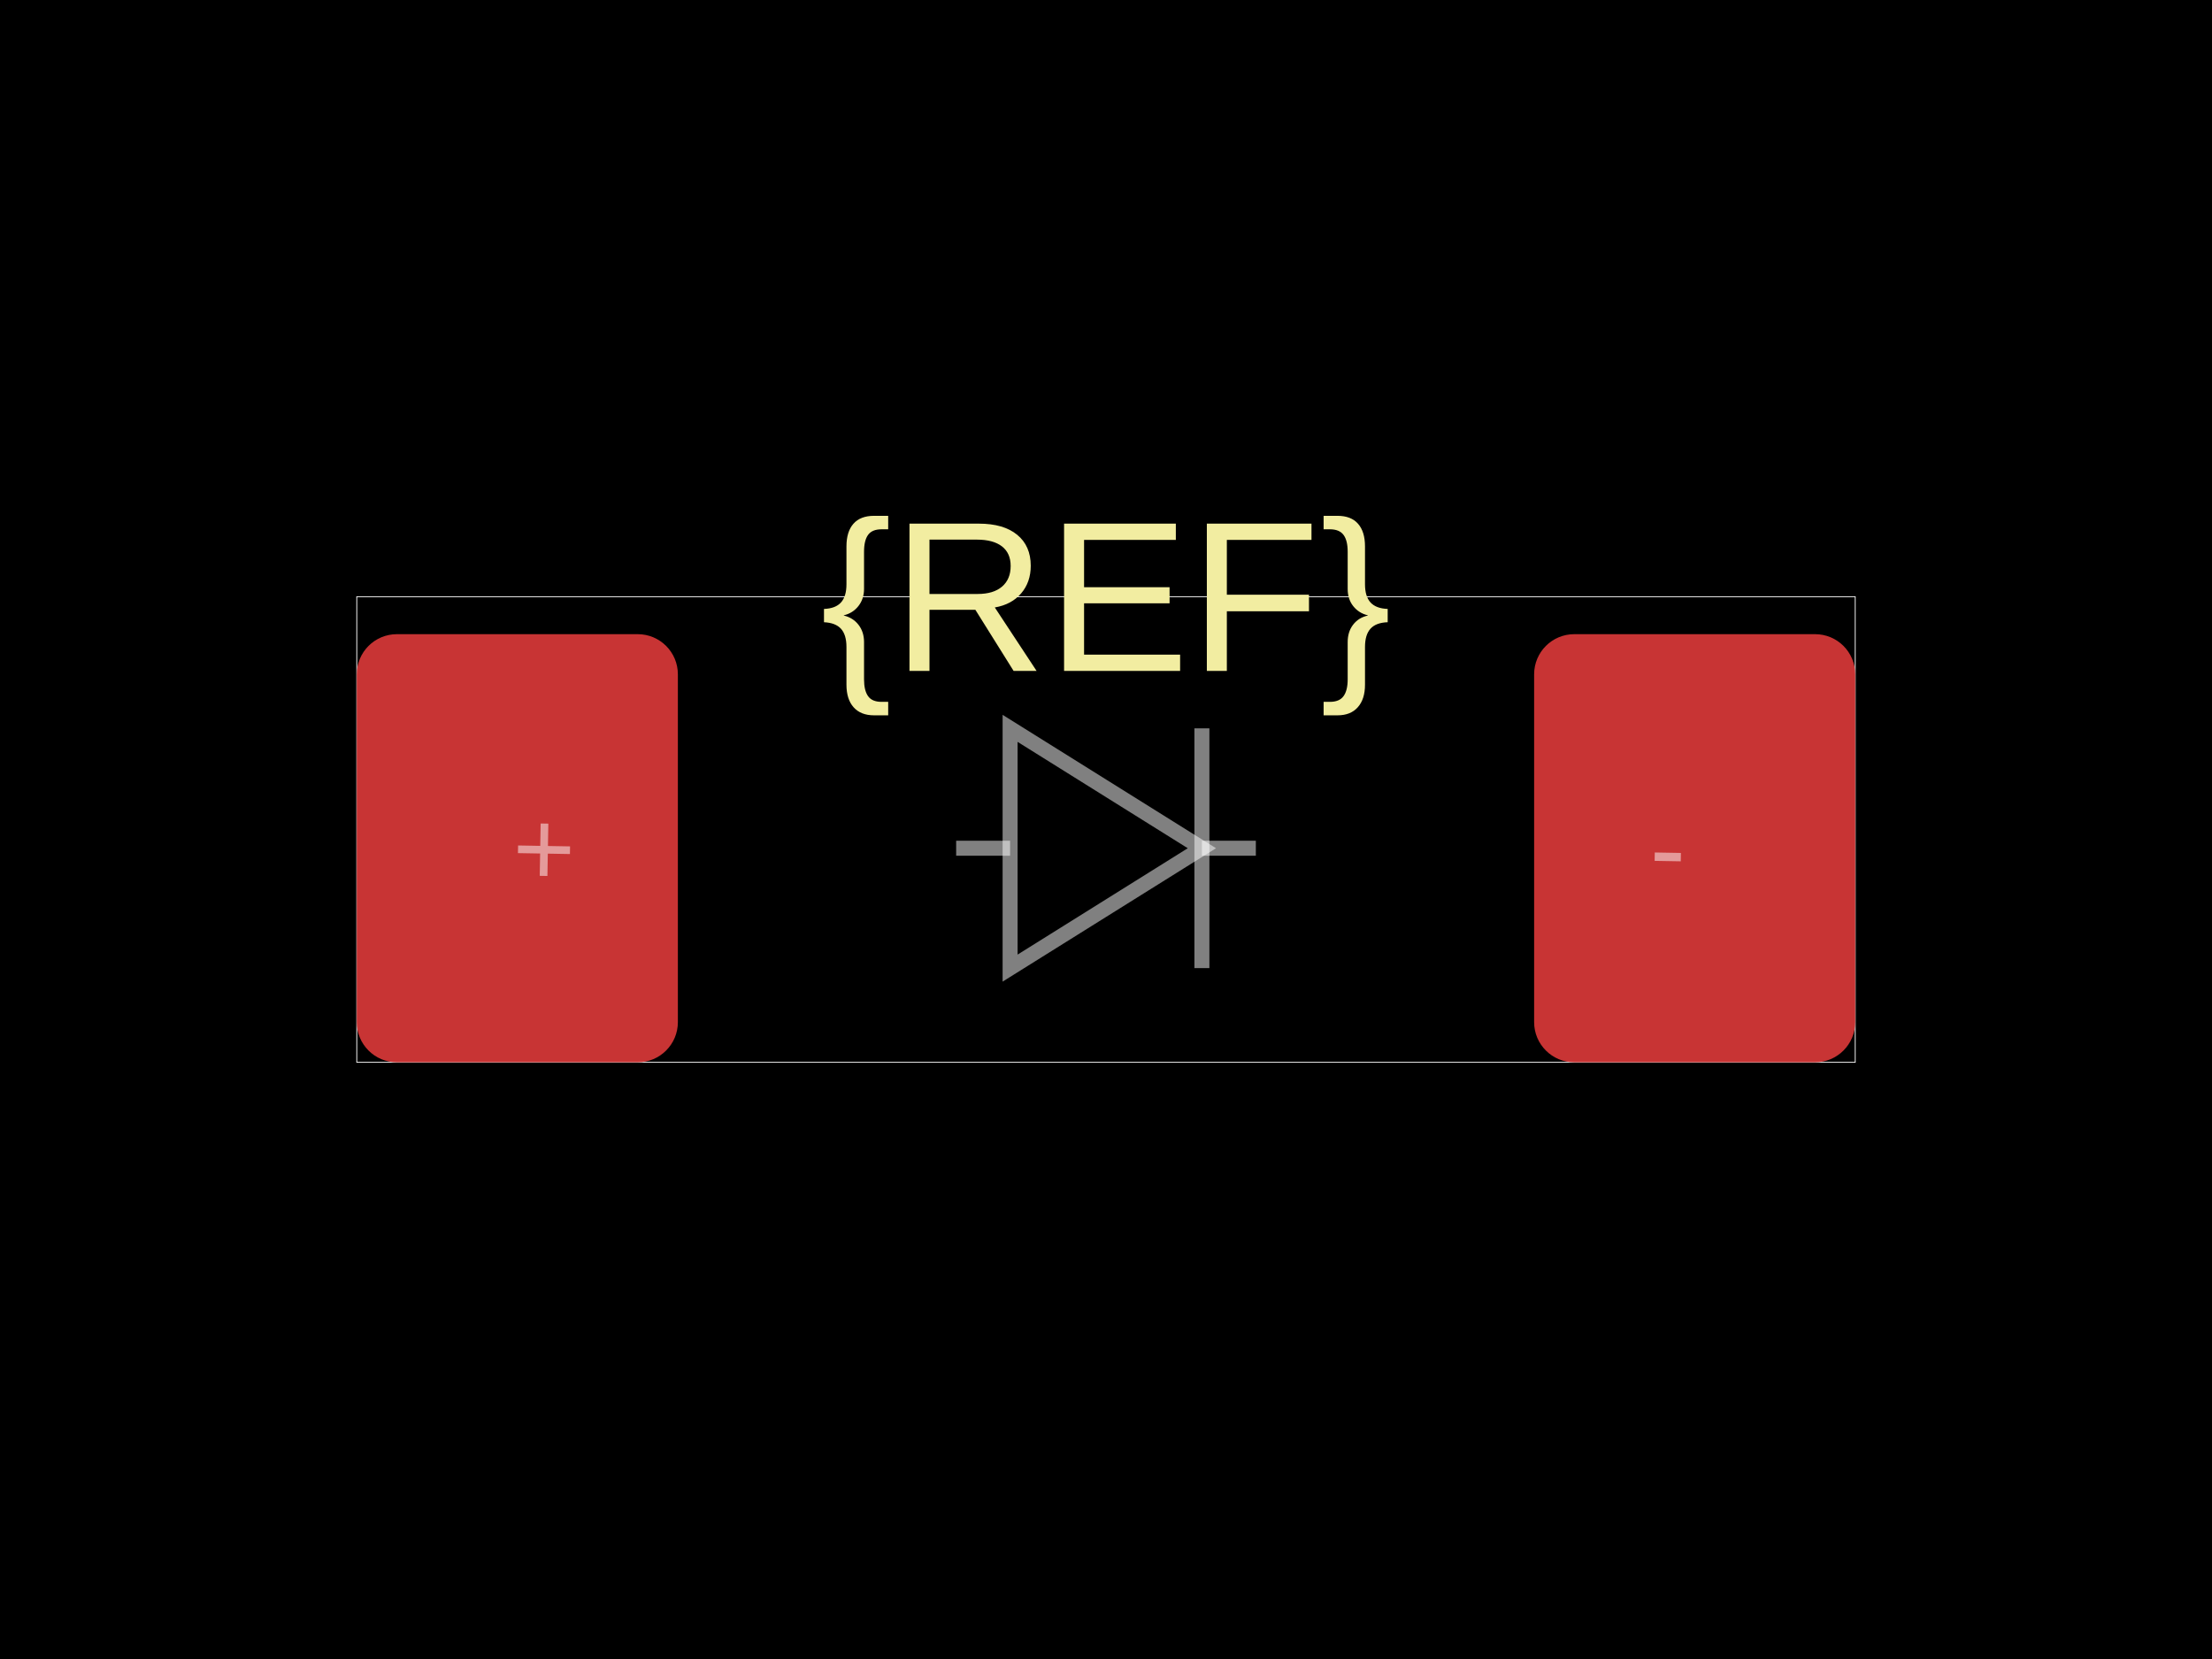
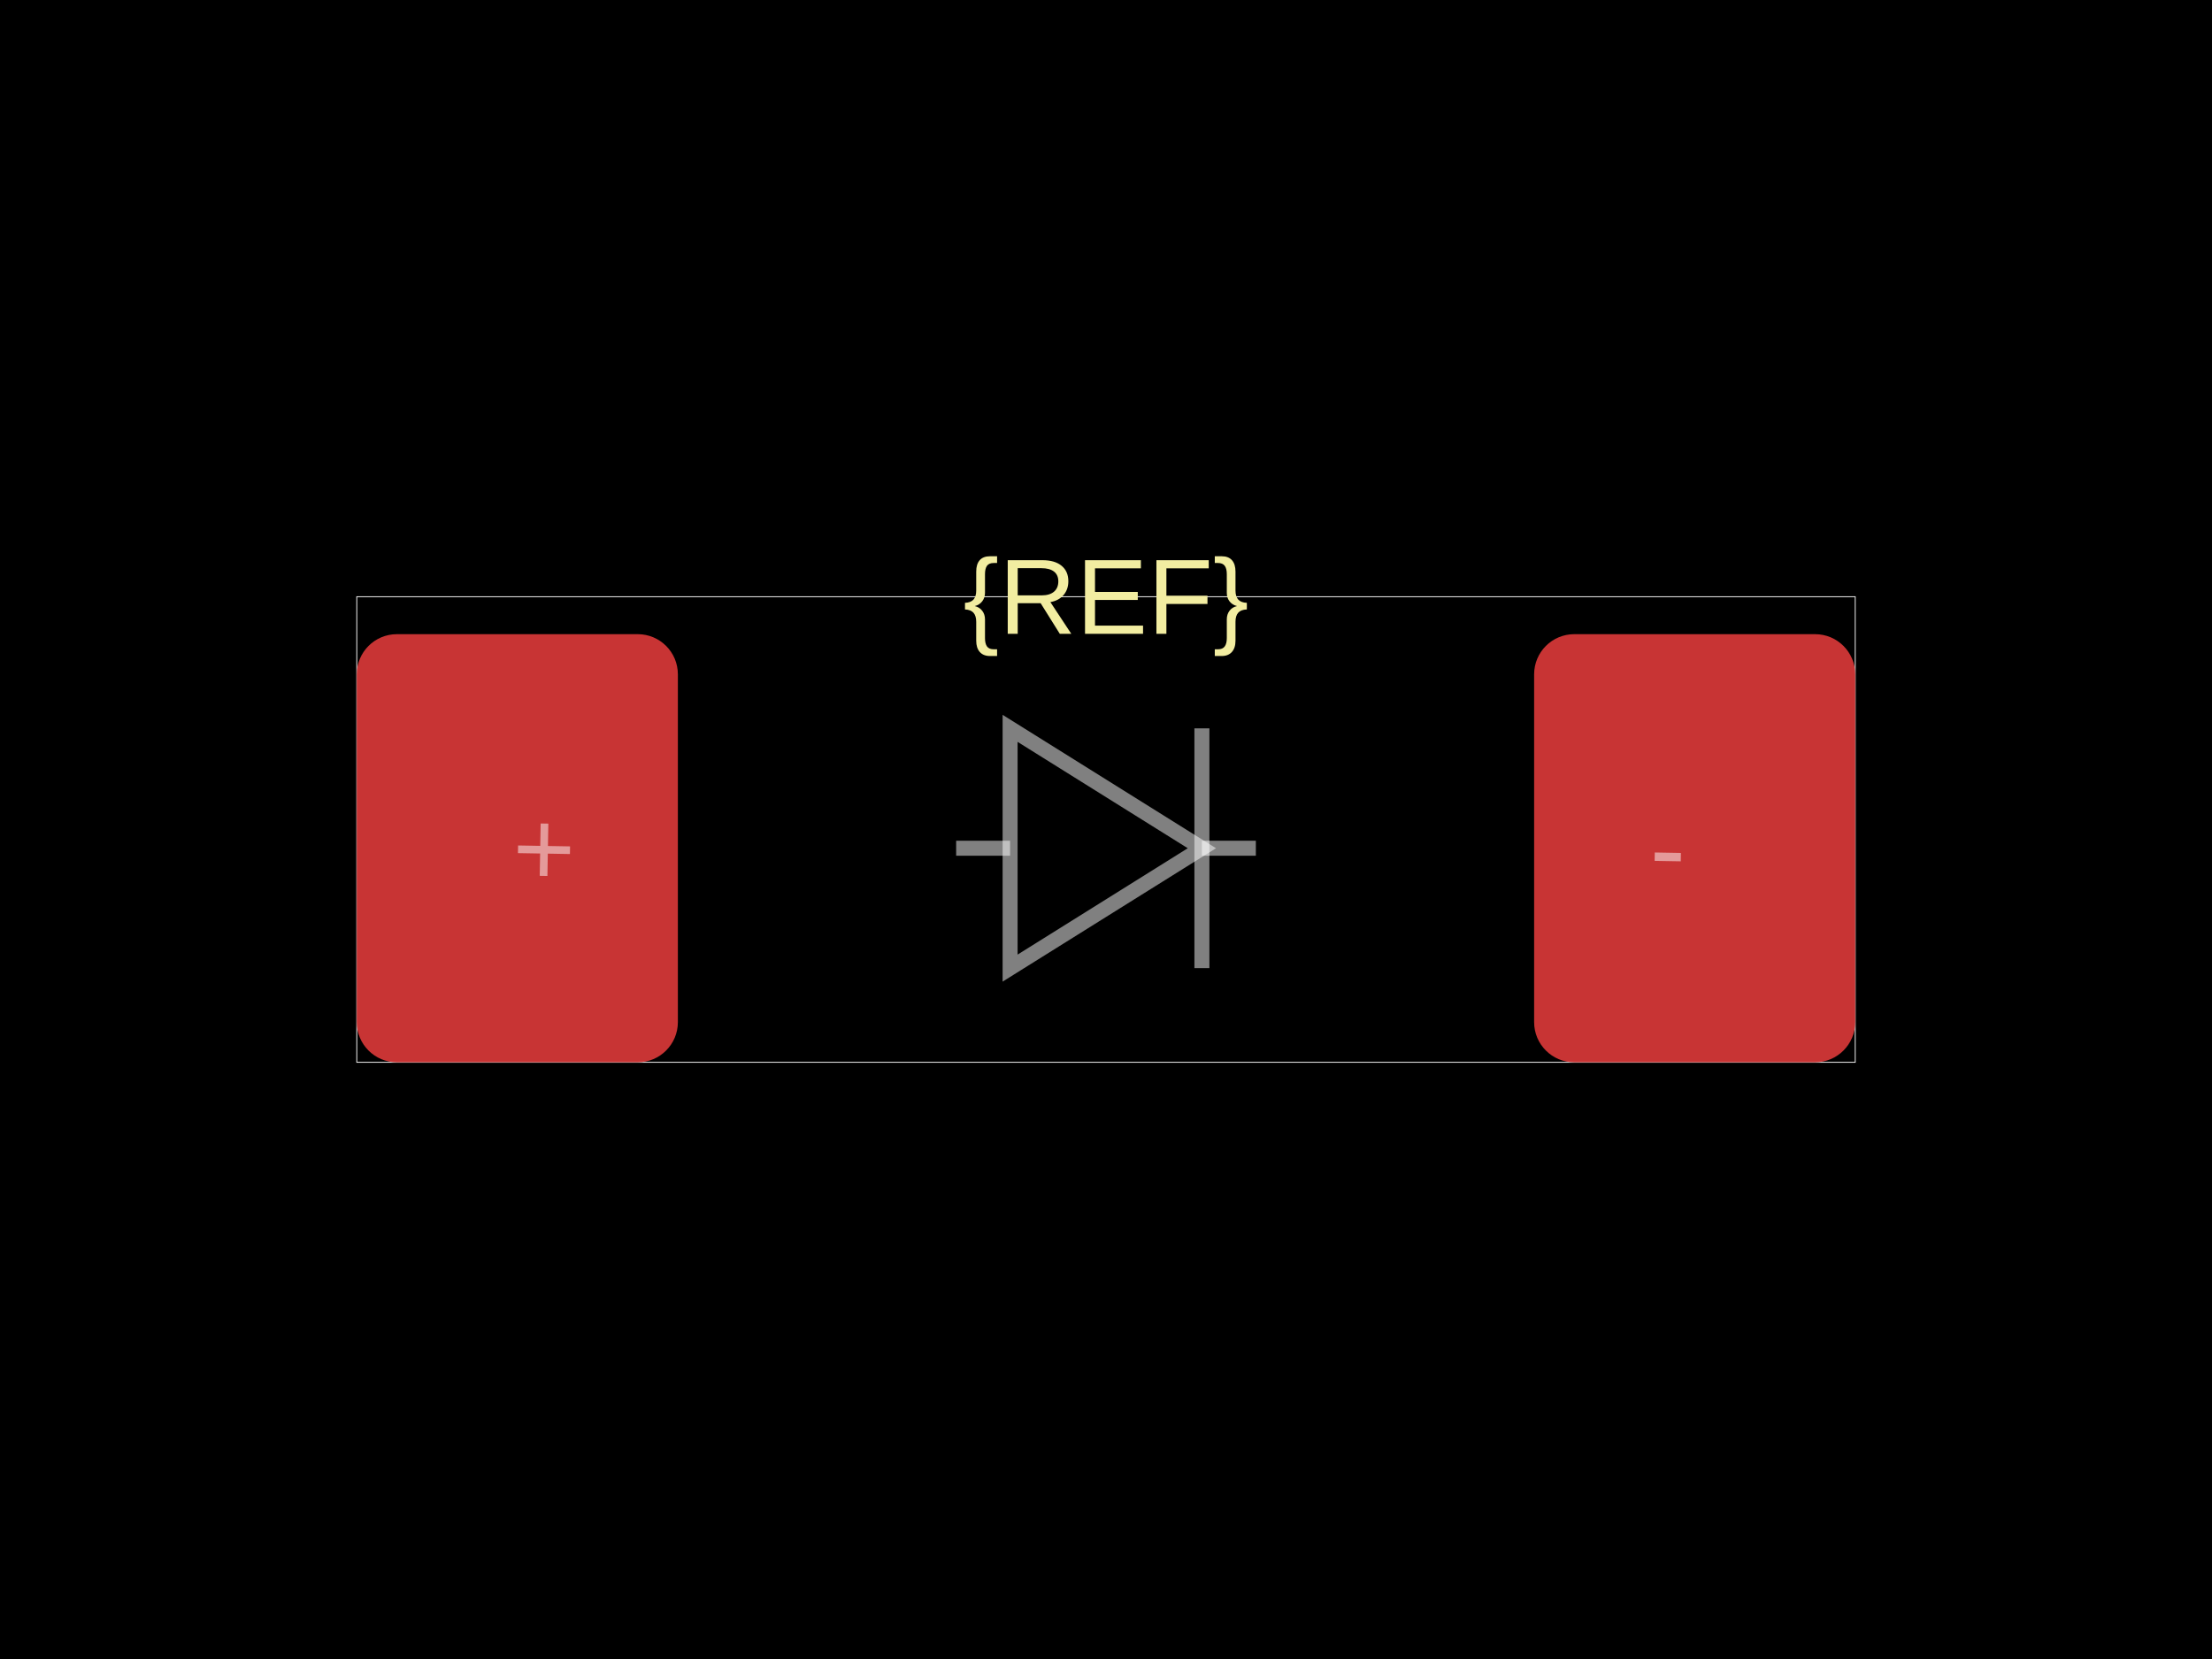
<svg xmlns="http://www.w3.org/2000/svg" width="800" height="600">
  <style />
  <rect class="boundary" x="0" y="0" fill="#000" width="800" height="600" data-type="pcb_background" data-pcb-layer="global" />
  <rect class="pcb-boundary" fill="none" stroke="#fff" stroke-width="0.3" x="129.032" y="215.806" width="541.935" height="168.387" data-type="pcb_boundary" data-pcb-layer="global" />
  <rect class="pcb-pad" fill="rgb(200, 52, 52)" x="129.032" y="229.355" width="116.129" height="154.839" data-type="pcb_smtpad" data-pcb-layer="top" rx="14.516" ry="14.516" />
  <rect class="pcb-pad" fill="rgb(200, 52, 52)" x="554.839" y="229.355" width="116.129" height="154.839" data-type="pcb_smtpad" data-pcb-layer="top" rx="14.516" ry="14.516" />
-   <text x="0" y="0" dx="0" dy="0" fill="#f2eda1" font-family="Arial, sans-serif" font-size="77.419" text-anchor="middle" dominant-baseline="central" transform="matrix(1,0,0,1,400,215.8065)" class="pcb-silkscreen-text pcb-silkscreen-top" data-pcb-silkscreen-text-id="silkscreen_text_1" stroke="none" data-type="pcb_silkscreen_text" data-pcb-layer="top">{REF}</text>
+   <text x="0" y="0" dx="0" dy="0" fill="#f2eda1" font-family="Arial, sans-serif" font-size="38.71" text-anchor="middle" dominant-baseline="central" transform="matrix(1,0,0,1,400,215.8065)" class="pcb-silkscreen-text pcb-silkscreen-top" data-pcb-silkscreen-text-id="silkscreen_text_1" stroke="none" data-type="pcb_silkscreen_text" data-pcb-layer="top">{REF}</text>
  <path class="pcb-fabrication-note-path" stroke="rgba(255,255,255,0.5)" fill="none" d="M 345.806 306.774 L 365.316 306.774" stroke-width="5.419" data-pcb-component-id="" data-pcb-fabrication-note-path-id="diode_fabrication_note_anode_leg" data-type="pcb_fabrication_note_path" data-pcb-layer="overlay" />
  <path class="pcb-fabrication-note-path" stroke="rgba(255,255,255,0.5)" fill="none" d="M 365.316 263.419 L 434.684 306.774 L 365.316 350.129 Z" stroke-width="5.419" data-pcb-component-id="" data-pcb-fabrication-note-path-id="diode_fabrication_note_triangle" data-type="pcb_fabrication_note_path" data-pcb-layer="overlay" />
  <path class="pcb-fabrication-note-path" stroke="rgba(255,255,255,0.5)" fill="none" d="M 434.684 263.419 L 434.684 350.129" stroke-width="5.419" data-pcb-component-id="" data-pcb-fabrication-note-path-id="diode_fabrication_note_cathode" data-type="pcb_fabrication_note_path" data-pcb-layer="overlay" />
  <path class="pcb-fabrication-note-path" stroke="rgba(255,255,255,0.5)" fill="none" d="M 434.684 306.774 L 454.194 306.774" stroke-width="5.419" data-pcb-component-id="" data-pcb-fabrication-note-path-id="diode_fabrication_note_cathode_leg" data-type="pcb_fabrication_note_path" data-pcb-layer="overlay" />
  <text x="0" y="0" font-family="Arial, sans-serif" font-size="38.71" text-anchor="middle" dominant-baseline="central" transform="matrix(0.9998477,0.01745241,-0.01745241,0.9998477,196.7742,306.7742)" class="pcb-fabrication-note-text" fill="rgba(255,255,255,0.5)" data-type="pcb_fabrication_note_text" data-pcb-layer="overlay">+</text>
  <text x="0" y="0" font-family="Arial, sans-serif" font-size="38.71" text-anchor="middle" dominant-baseline="central" transform="matrix(0.9998477,0.01745241,-0.01745241,0.9998477,603.2258,306.7742)" class="pcb-fabrication-note-text" fill="rgba(255,255,255,0.5)" data-type="pcb_fabrication_note_text" data-pcb-layer="overlay">-</text>
</svg>
